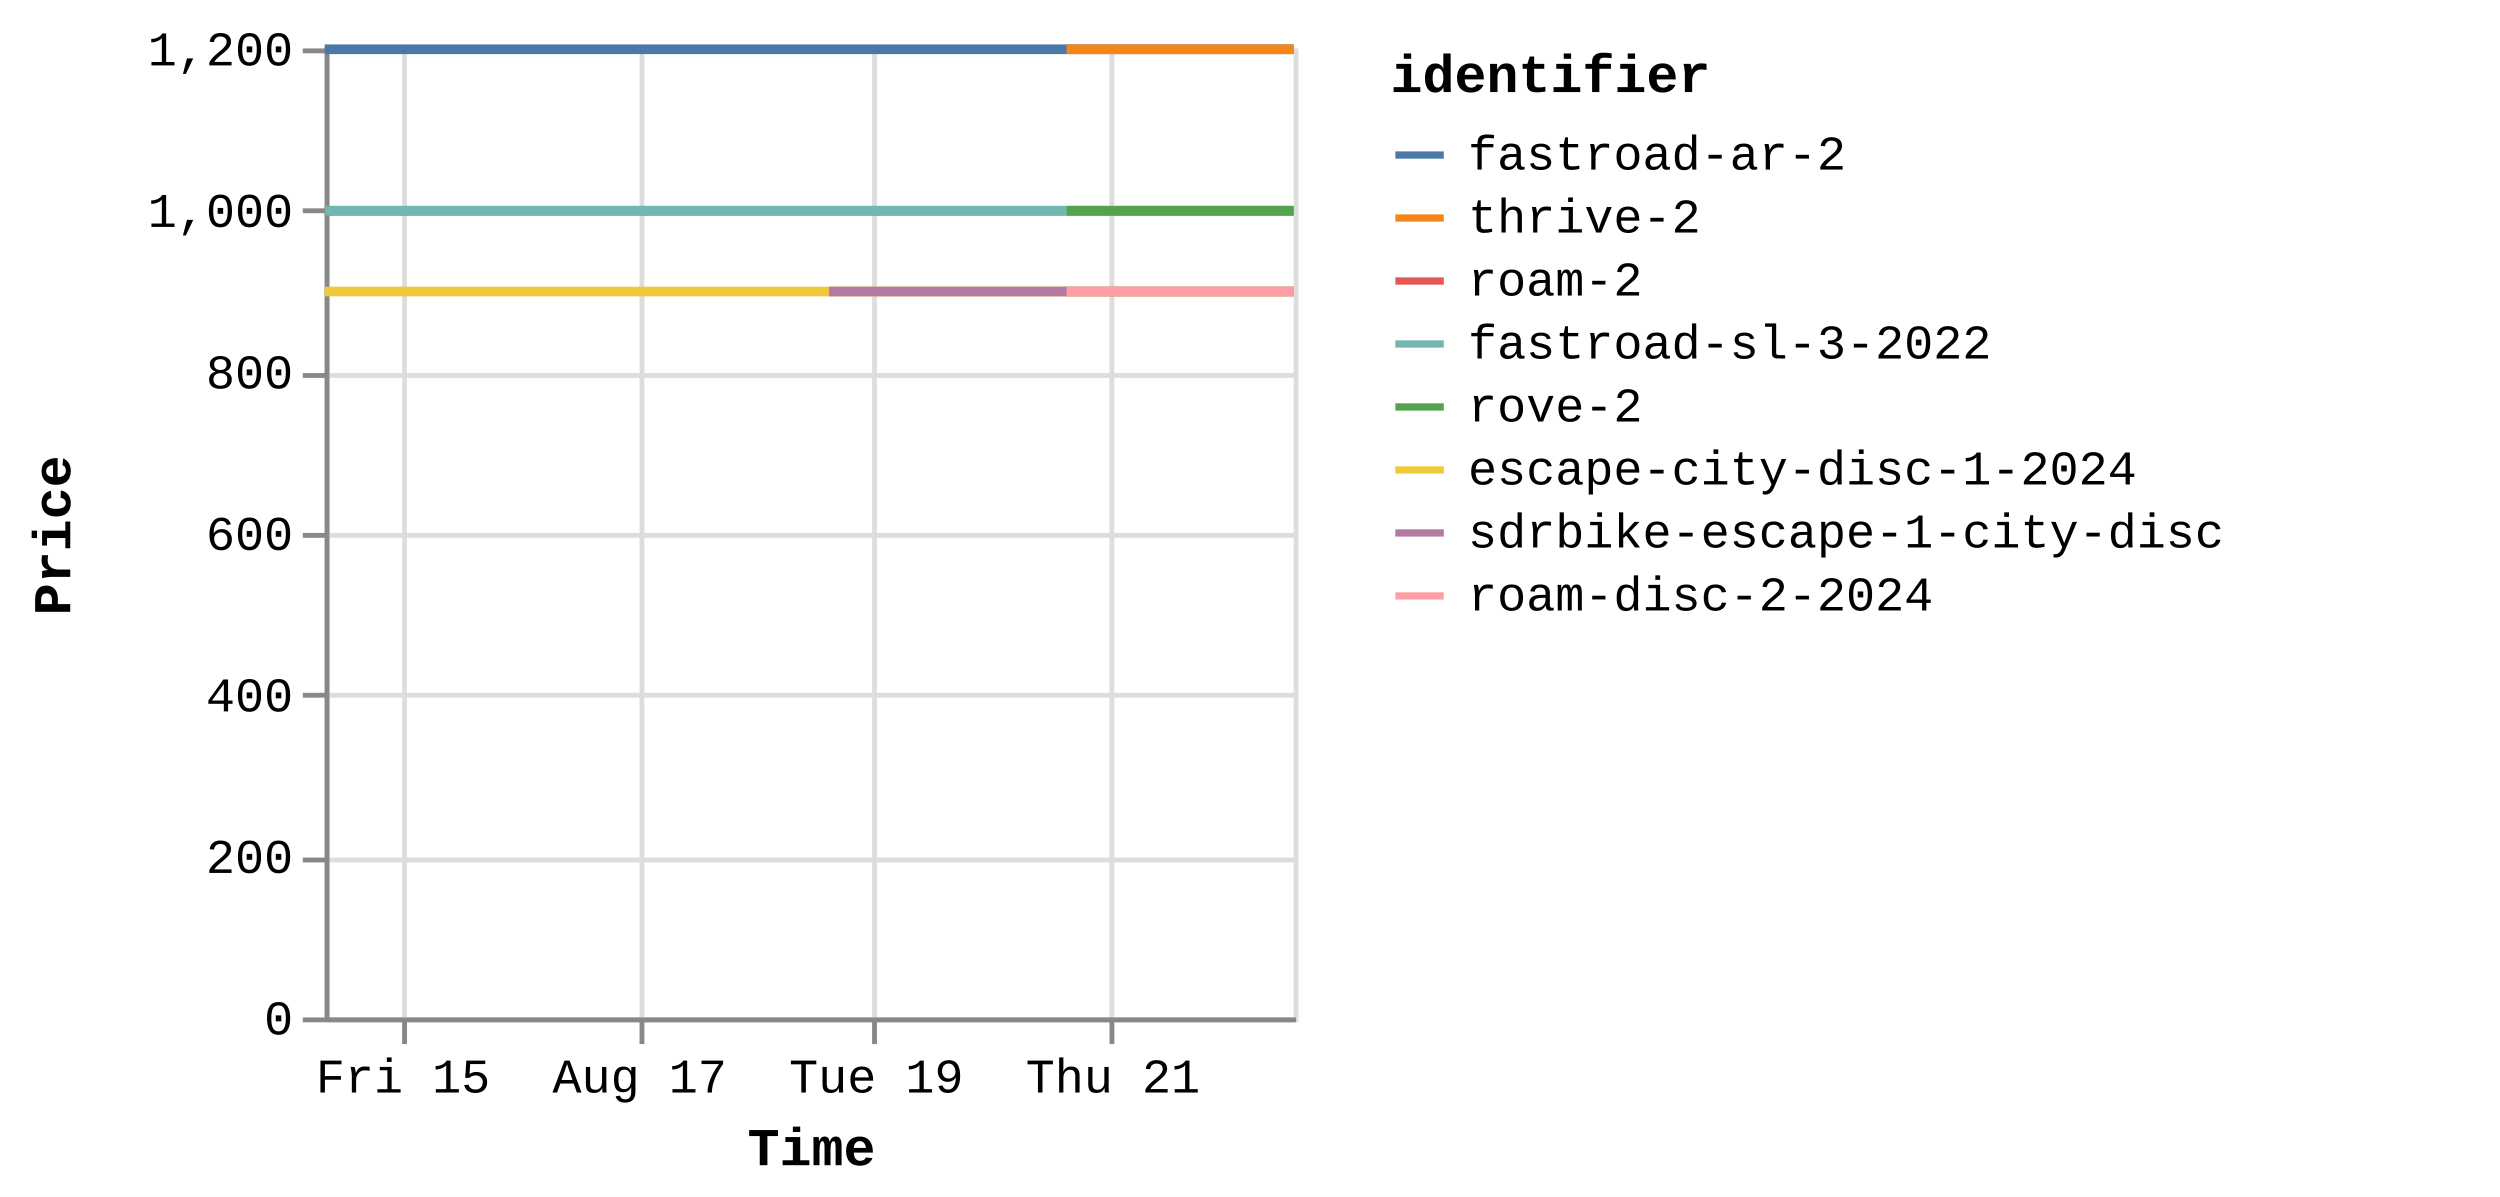
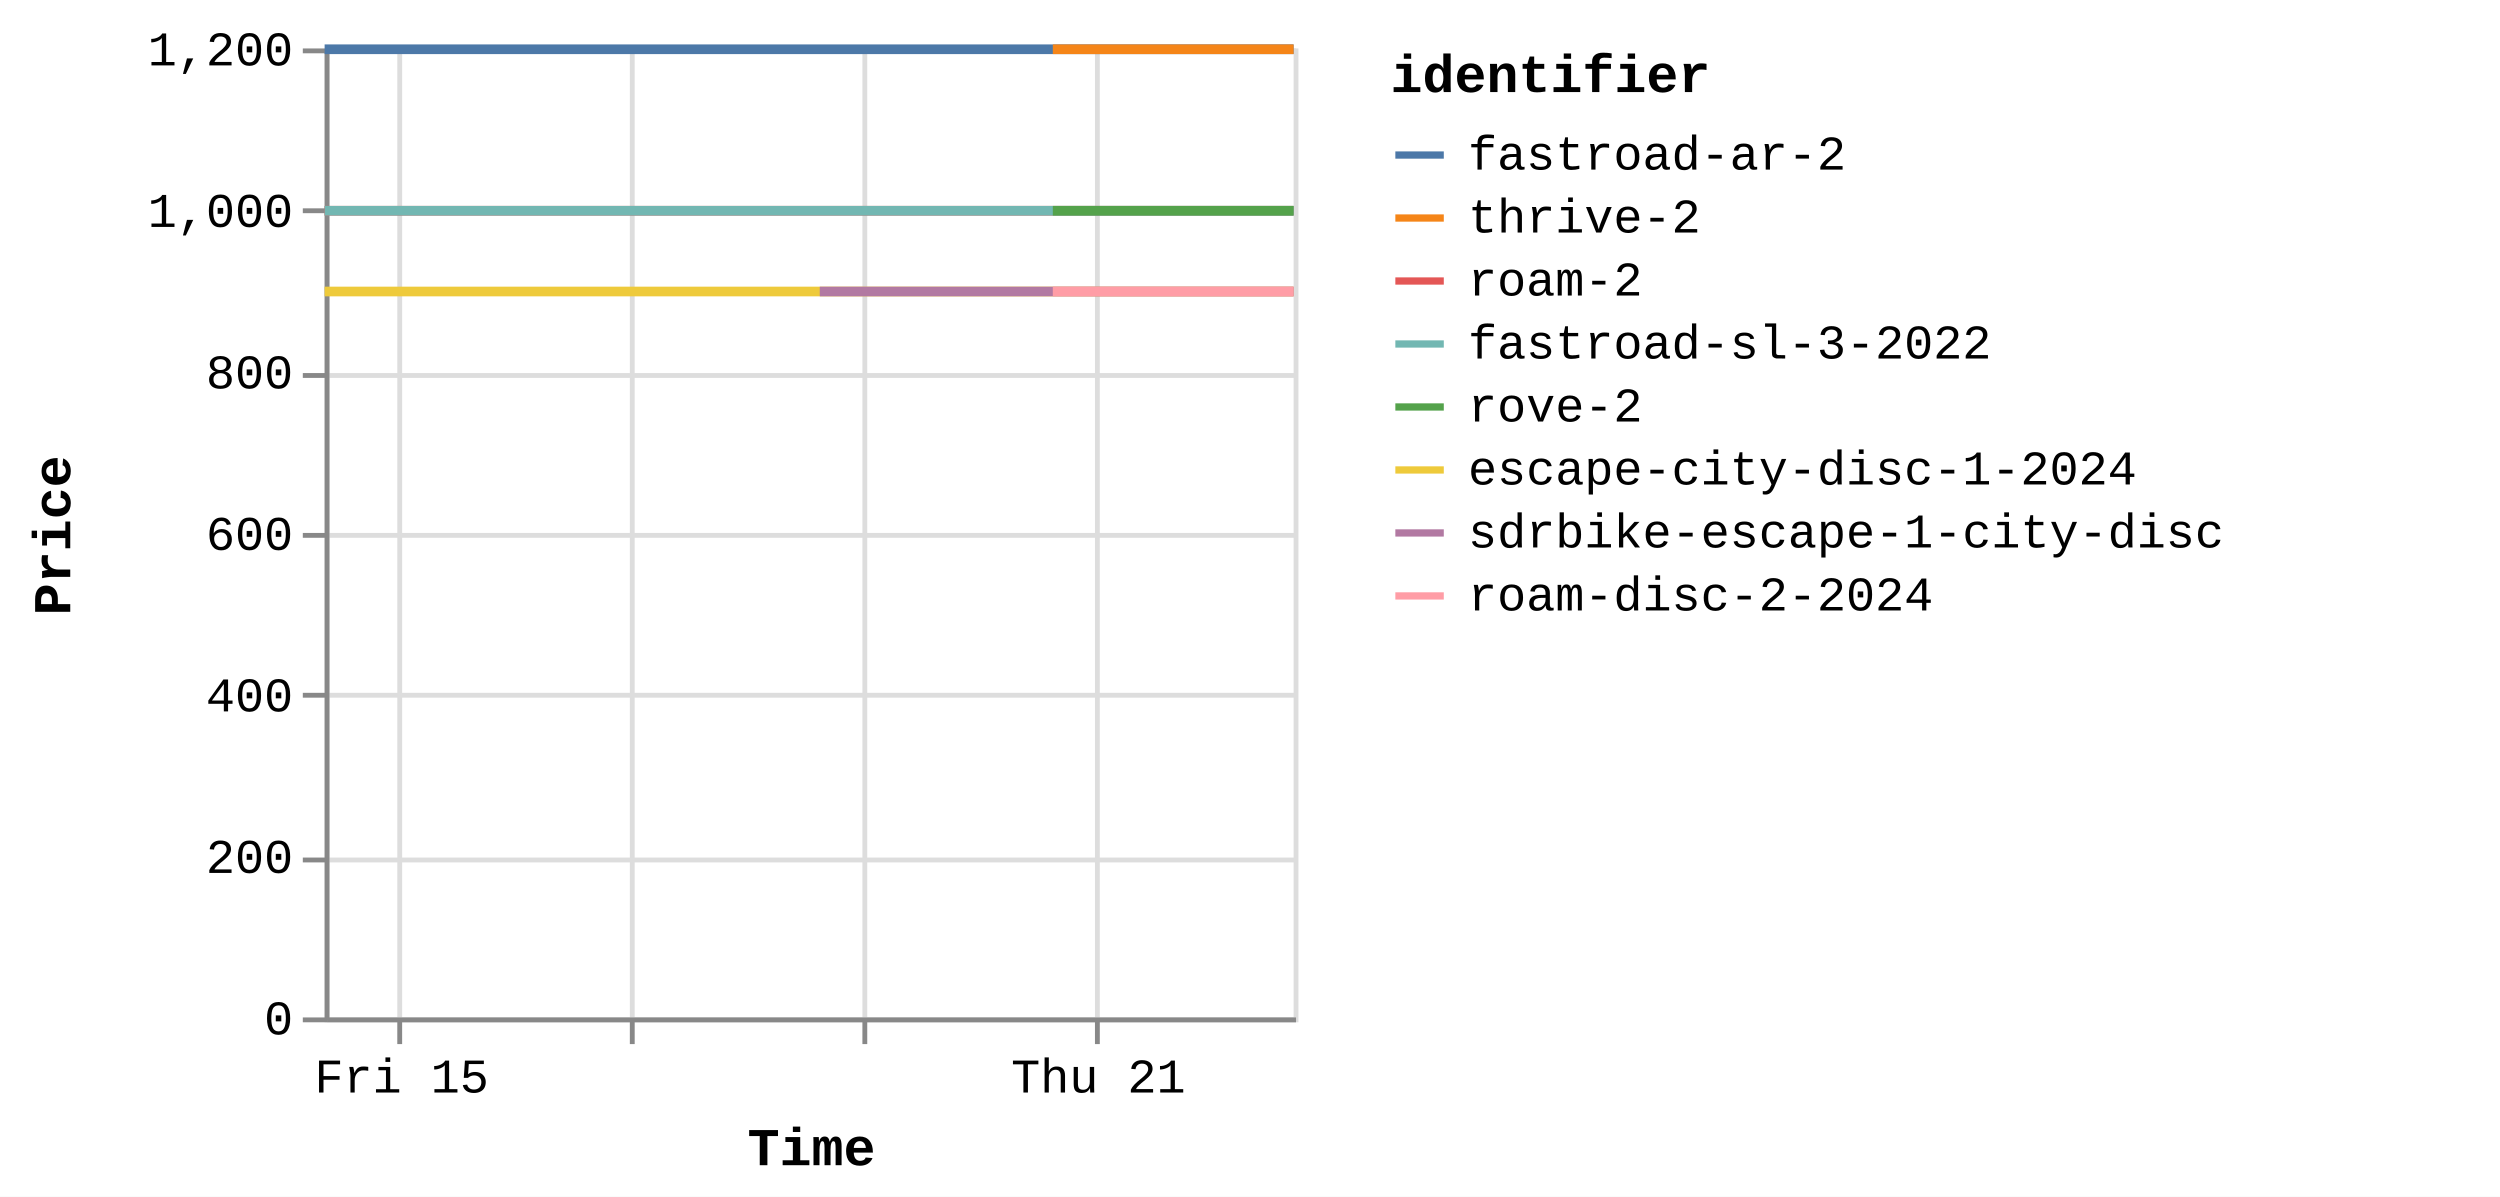
<svg xmlns="http://www.w3.org/2000/svg" version="1.1" class="marks" width="516" height="247" viewBox="0 0 516 247">
  <rect width="516" height="247" fill="white" />
  <g fill="none" stroke-miterlimit="10" transform="translate(67,10)">
    <g class="mark-group role-frame root" role="graphics-object" aria-roledescription="group mark container">
      <g transform="translate(0,0)">
        <path class="background" aria-hidden="true" d="M0.5,0.5h200v200h-200Z" stroke="#ddd" />
        <g>
          <g class="mark-group role-axis" aria-hidden="true">
            <g transform="translate(0.5,200.5)">
              <path class="background" aria-hidden="true" d="M0,0h0v0h0Z" pointer-events="none" />
              <g>
                <g class="mark-rule role-axis-grid" pointer-events="none">
-                   <line transform="translate(16,-200)" x2="0" y2="200" stroke="#ddd" stroke-width="1" opacity="1" />
-                   <line transform="translate(65,-200)" x2="0" y2="200" stroke="#ddd" stroke-width="1" opacity="1" />
-                   <line transform="translate(113,-200)" x2="0" y2="200" stroke="#ddd" stroke-width="1" opacity="1" />
-                   <line transform="translate(162,-200)" x2="0" y2="200" stroke="#ddd" stroke-width="1" opacity="1" />
+                   <line transform="translate(15,-200)" x2="0" y2="200" stroke="#ddd" stroke-width="1" opacity="1" />
+                   <line transform="translate(63,-200)" x2="0" y2="200" stroke="#ddd" stroke-width="1" opacity="1" />
+                   <line transform="translate(111,-200)" x2="0" y2="200" stroke="#ddd" stroke-width="1" opacity="1" />
+                   <line transform="translate(159,-200)" x2="0" y2="200" stroke="#ddd" stroke-width="1" opacity="1" />
                </g>
              </g>
              <path class="foreground" aria-hidden="true" d="" pointer-events="none" display="none" />
            </g>
          </g>
          <g class="mark-group role-axis" aria-hidden="true">
            <g transform="translate(0.5,0.5)">
              <path class="background" aria-hidden="true" d="M0,0h0v0h0Z" pointer-events="none" />
              <g>
                <g class="mark-rule role-axis-grid" pointer-events="none">
                  <line transform="translate(0,200)" x2="200" y2="0" stroke="#ddd" stroke-width="1" opacity="1" />
                  <line transform="translate(0,167)" x2="200" y2="0" stroke="#ddd" stroke-width="1" opacity="1" />
                  <line transform="translate(0,133)" x2="200" y2="0" stroke="#ddd" stroke-width="1" opacity="1" />
                  <line transform="translate(0,100)" x2="200" y2="0" stroke="#ddd" stroke-width="1" opacity="1" />
                  <line transform="translate(0,67)" x2="200" y2="0" stroke="#ddd" stroke-width="1" opacity="1" />
                  <line transform="translate(0,33)" x2="200" y2="0" stroke="#ddd" stroke-width="1" opacity="1" />
                  <line transform="translate(0,0)" x2="200" y2="0" stroke="#ddd" stroke-width="1" opacity="1" />
                </g>
              </g>
              <path class="foreground" aria-hidden="true" d="" pointer-events="none" display="none" />
            </g>
          </g>
-           <g class="mark-group role-axis" role="graphics-symbol" aria-roledescription="axis" aria-label="X-axis titled 'Time' for a time scale with values from Thursday, 14 August 2025, 8:34:48 AM to Friday, 22 August 2025, 1:08:44 PM">
+           <g class="mark-group role-axis" role="graphics-symbol" aria-roledescription="axis" aria-label="X-axis titled 'Time' for a time scale with values from Thursday, 14 August 2025, 8:34:48 AM to Friday, 22 August 2025, 4:51:11 PM">
            <g transform="translate(0.5,200.5)">
              <path class="background" aria-hidden="true" d="M0,0h0v0h0Z" pointer-events="none" />
              <g>
                <g class="mark-rule role-axis-tick" pointer-events="none">
-                   <line transform="translate(16,0)" x2="0" y2="5" stroke="#888" stroke-width="1" opacity="1" />
-                   <line transform="translate(65,0)" x2="0" y2="5" stroke="#888" stroke-width="1" opacity="1" />
-                   <line transform="translate(113,0)" x2="0" y2="5" stroke="#888" stroke-width="1" opacity="1" />
-                   <line transform="translate(162,0)" x2="0" y2="5" stroke="#888" stroke-width="1" opacity="1" />
+                   <line transform="translate(15,0)" x2="0" y2="5" stroke="#888" stroke-width="1" opacity="1" />
+                   <line transform="translate(63,0)" x2="0" y2="5" stroke="#888" stroke-width="1" opacity="1" />
+                   <line transform="translate(111,0)" x2="0" y2="5" stroke="#888" stroke-width="1" opacity="1" />
+                   <line transform="translate(159,0)" x2="0" y2="5" stroke="#888" stroke-width="1" opacity="1" />
                </g>
                <g class="mark-text role-axis-label" pointer-events="none">
-                   <text text-anchor="middle" transform="translate(15.68922,15)" font-family="Liberation Mono" font-size="10px" fill="#000" opacity="1">Fri 15</text>
-                   <text text-anchor="middle" transform="translate(64.52793,15)" font-family="Liberation Mono" font-size="10px" fill="#000" opacity="1">Aug 17</text>
-                   <text text-anchor="middle" transform="translate(113.3666,15)" font-family="Liberation Mono" font-size="10px" fill="#000" opacity="1">Tue 19</text>
-                   <text text-anchor="middle" transform="translate(162.2054,15)" font-family="Liberation Mono" font-size="10px" fill="#000" opacity="1">Thu 21</text>
+                   <text text-anchor="middle" transform="translate(15.39877,15)" font-family="Liberation Mono" font-size="10px" fill="#000" opacity="1">Fri 15</text>
+                   <text text-anchor="middle" transform="translate(63.33333,15)" font-family="Liberation Mono" font-size="10px" fill="#000" opacity="0">Aug 17</text>
+                   <text text-anchor="middle" transform="translate(111.2679,15)" font-family="Liberation Mono" font-size="10px" fill="#000" opacity="0">Tue 19</text>
+                   <text text-anchor="middle" transform="translate(159.2025,15)" font-family="Liberation Mono" font-size="10px" fill="#000" opacity="1">Thu 21</text>
                </g>
                <g class="mark-rule role-axis-domain" pointer-events="none">
                  <line transform="translate(0,0)" x2="200" y2="0" stroke="#888" stroke-width="1" opacity="1" />
                </g>
                <g class="mark-text role-axis-title" pointer-events="none">
                  <text text-anchor="middle" transform="translate(100,30)" font-family="Liberation Mono" font-size="11px" font-weight="bold" fill="#000" opacity="1">Time</text>
                </g>
              </g>
              <path class="foreground" aria-hidden="true" d="" pointer-events="none" display="none" />
            </g>
          </g>
          <g class="mark-group role-axis" role="graphics-symbol" aria-roledescription="axis" aria-label="Y-axis titled 'Price' for a linear scale with values from 0 to 1,200">
            <g transform="translate(0.5,0.5)">
              <path class="background" aria-hidden="true" d="M0,0h0v0h0Z" pointer-events="none" />
              <g>
                <g class="mark-rule role-axis-tick" pointer-events="none">
                  <line transform="translate(0,200)" x2="-5" y2="0" stroke="#888" stroke-width="1" opacity="1" />
                  <line transform="translate(0,167)" x2="-5" y2="0" stroke="#888" stroke-width="1" opacity="1" />
                  <line transform="translate(0,133)" x2="-5" y2="0" stroke="#888" stroke-width="1" opacity="1" />
                  <line transform="translate(0,100)" x2="-5" y2="0" stroke="#888" stroke-width="1" opacity="1" />
                  <line transform="translate(0,67)" x2="-5" y2="0" stroke="#888" stroke-width="1" opacity="1" />
                  <line transform="translate(0,33)" x2="-5" y2="0" stroke="#888" stroke-width="1" opacity="1" />
                  <line transform="translate(0,0)" x2="-5" y2="0" stroke="#888" stroke-width="1" opacity="1" />
                </g>
                <g class="mark-text role-axis-label" pointer-events="none">
                  <text text-anchor="end" transform="translate(-7,203)" font-family="Liberation Mono" font-size="10px" fill="#000" opacity="1">0</text>
                  <text text-anchor="end" transform="translate(-7,169.6667)" font-family="Liberation Mono" font-size="10px" fill="#000" opacity="1">200</text>
                  <text text-anchor="end" transform="translate(-7,136.3333)" font-family="Liberation Mono" font-size="10px" fill="#000" opacity="1">400</text>
                  <text text-anchor="end" transform="translate(-7,103)" font-family="Liberation Mono" font-size="10px" fill="#000" opacity="1">600</text>
                  <text text-anchor="end" transform="translate(-7,69.66667)" font-family="Liberation Mono" font-size="10px" fill="#000" opacity="1">800</text>
                  <text text-anchor="end" transform="translate(-7,36.33333)" font-family="Liberation Mono" font-size="10px" fill="#000" opacity="1">1,000</text>
                  <text text-anchor="end" transform="translate(-7,3)" font-family="Liberation Mono" font-size="10px" fill="#000" opacity="1">1,200</text>
                </g>
                <g class="mark-rule role-axis-domain" pointer-events="none">
                  <line transform="translate(0,200)" x2="0" y2="-200" stroke="#888" stroke-width="1" opacity="1" />
                </g>
                <g class="mark-text role-axis-title" pointer-events="none">
                  <text text-anchor="middle" transform="translate(-51,100) rotate(-90) translate(0,-2)" font-family="Liberation Mono" font-size="11px" font-weight="bold" fill="#000" opacity="1">Price</text>
                </g>
              </g>
              <path class="foreground" aria-hidden="true" d="" pointer-events="none" display="none" />
            </g>
          </g>
          <g class="mark-group role-scope pathgroup" role="graphics-object" aria-roledescription="group mark container">
            <g transform="translate(0,0)">
              <path class="background" aria-hidden="true" d="M0,0h200v200h-200Z" />
              <g>
                <g class="mark-line role-mark marks" role="graphics-object" aria-roledescription="line mark container">
-                   <path aria-label="Time: Aug 14, 2025; Price: 899; identifier: escape-city-disc-1-2024" role="graphics-symbol" aria-roledescription="line mark" d="M0,50.167L0.203,50.167L0.363,50.167L4.865,50.167L8.443,50.167L12.458,50.167L20.694,50.167L24.738,50.167L29.204,50.167L32.867,50.167L36.861,50.167L45.035,50.167L49.126,50.167L53.461,50.167L57.239,50.167L61.243,50.167L69.547,50.167L73.537,50.167L77.892,50.167L81.675,50.167L85.693,50.167L94.036,50.167L98.046,50.167L102.545,50.167L104.123,50.167L106.174,50.167L110.089,50.167L118.27,50.167L122.403,50.167L126.74,50.167L130.529,50.167L134.5,50.167L142.698,50.167L146.791,50.167L151.306,50.167L153.131,50.167L154.939,50.167L158.947,50.167L167.102,50.167L171.229,50.167L175.586,50.167L179.375,50.167L183.354,50.167L191.528,50.167L195.642,50.167L199.995,50.167" stroke="#eeca3b" stroke-width="2" />
-                 </g>
-               </g>
-               <path class="foreground" aria-hidden="true" d="" display="none" />
-             </g>
-             <g transform="translate(0,0)">
-               <path class="background" aria-hidden="true" d="M0,0h200v200h-200Z" />
-               <g>
-                 <g class="mark-line role-mark marks" role="graphics-object" aria-roledescription="line mark container">
-                   <path aria-label="Time: Aug 14, 2025; Price: 999; identifier: roam-2" role="graphics-symbol" aria-roledescription="line mark" d="M0.001,33.5L0.203,33.5L0.364,33.5L4.866,33.5L8.444,33.5L12.458,33.5L20.694,33.5L24.738,33.5L29.204,33.5L32.867,33.5L36.861,33.5L45.035,33.5L49.127,33.5L53.462,33.5L57.239,33.5L61.281,33.5L69.548,33.5L73.538,33.5L77.893,33.5L81.676,33.5L85.694,33.5L94.037,33.5L98.047,33.5L102.545,33.5L104.124,33.5L106.174,33.5L110.09,33.5L118.271,33.5L122.404,33.5L126.741,33.5L130.529,33.5L134.5,33.5L142.698,33.5L146.792,33.5L151.306,33.5L153.132,33.5L154.94,33.5L158.948,33.5L167.103,33.5L171.23,33.5L175.587,33.5L179.376,33.5L183.355,33.5L191.529,33.5L195.643,33.5L199.997,33.5" stroke="#e45756" stroke-width="2" />
-                 </g>
-               </g>
-               <path class="foreground" aria-hidden="true" d="" display="none" />
-             </g>
-             <g transform="translate(0,0)">
-               <path class="background" aria-hidden="true" d="M0,0h200v200h-200Z" />
-               <g>
-                 <g class="mark-line role-mark marks" role="graphics-object" aria-roledescription="line mark container">
-                   <path aria-label="Time: Aug 14, 2025; Price: 999; identifier: fastroad-sl-3-2022" role="graphics-symbol" aria-roledescription="line mark" d="M0.001,33.5L0.204,33.5L0.364,33.5L4.866,33.5L8.445,33.5L12.459,33.5L20.695,33.5L24.739,33.5L29.205,33.5L32.868,33.5L36.862,33.5L45.036,33.5L49.127,33.5L53.462,33.5L57.24,33.5L61.282,33.5L69.548,33.5L73.538,33.5L77.893,33.5L81.677,33.5L85.695,33.5L94.037,33.5L98.047,33.5L102.546,33.5L104.124,33.5L106.175,33.5L110.09,33.5L118.271,33.5L122.404,33.5L126.742,33.5L130.53,33.5L134.501,33.5L142.699,33.5L146.792,33.5L151.307,33.5L153.133,33.5L154.941,33.5L158.949,33.5L167.104,33.5L171.231,33.5L175.588,33.5L179.376,33.5L183.356,33.5L191.53,33.5L195.643,33.5L199.997,33.5" stroke="#72b7b2" stroke-width="2" />
-                 </g>
-               </g>
-               <path class="foreground" aria-hidden="true" d="" display="none" />
-             </g>
-             <g transform="translate(0,0)">
-               <path class="background" aria-hidden="true" d="M0,0h200v200h-200Z" />
-               <g>
-                 <g class="mark-line role-mark marks" role="graphics-object" aria-roledescription="line mark container">
-                   <path aria-label="Time: Aug 14, 2025; Price: 1199; identifier: fastroad-ar-2" role="graphics-symbol" aria-roledescription="line mark" d="M0.002,0.167L0.204,0.167L0.364,0.167L4.867,0.167L8.446,0.167L12.459,0.167L20.696,0.167L24.74,0.167L29.205,0.167L32.868,0.167L36.863,0.167L45.036,0.167L49.128,0.167L53.463,0.167L57.24,0.167L61.302,0.167L69.549,0.167L73.539,0.167L77.894,0.167L81.677,0.167L85.695,0.167L94.038,0.167L98.048,0.167L102.546,0.167L104.125,0.167L106.175,0.167L110.091,0.167L118.272,0.167L122.405,0.167L126.742,0.167L130.531,0.167L134.502,0.167L142.699,0.167L146.793,0.167L151.307,0.167L153.134,0.167L154.942,0.167L158.95,0.167L167.104,0.167L171.231,0.167L175.588,0.167L179.377,0.167L183.356,0.167L191.53,0.167L195.644,0.167L199.998,0.167" stroke="#4c78a8" stroke-width="2" />
-                 </g>
-               </g>
-               <path class="foreground" aria-hidden="true" d="" display="none" />
-             </g>
-             <g transform="translate(0,0)">
-               <path class="background" aria-hidden="true" d="M0,0h200v200h-200Z" />
-               <g>
-                 <g class="mark-line role-mark marks" role="graphics-object" aria-roledescription="line mark container">
-                   <path aria-label="Time: Aug 18, 2025; Price: 899; identifier: sdrbike-escape-1-city-disc" role="graphics-symbol" aria-roledescription="line mark" d="M104.126,50.167L106.176,50.167L110.091,50.167L118.273,50.167L122.405,50.167L126.743,50.167L130.531,50.167L134.503,50.167L142.7,50.167L146.793,50.167L151.308,50.167L153.135,50.167L154.943,50.167L158.951,50.167L167.105,50.167L171.232,50.167L175.589,50.167L179.377,50.167L183.357,50.167L191.531,50.167L195.645,50.167L199.999,50.167" stroke="#b279a2" stroke-width="2" />
-                 </g>
-               </g>
-               <path class="foreground" aria-hidden="true" d="" display="none" />
-             </g>
-             <g transform="translate(0,0)">
-               <path class="background" aria-hidden="true" d="M0,0h200v200h-200Z" />
-               <g>
-                 <g class="mark-line role-mark marks" role="graphics-object" aria-roledescription="line mark container">
-                   <path aria-label="Time: Aug 20, 2025; Price: 899; identifier: roam-disc-2-2024" role="graphics-symbol" aria-roledescription="line mark" d="M153.132,50.167L154.94,50.167L158.948,50.167L167.103,50.167L171.23,50.167L175.587,50.167L179.375,50.167L183.354,50.167L191.528,50.167L195.642,50.167L199.996,50.167" stroke="#ff9da6" stroke-width="2" />
-                 </g>
-               </g>
-               <path class="foreground" aria-hidden="true" d="" display="none" />
-             </g>
-             <g transform="translate(0,0)">
-               <path class="background" aria-hidden="true" d="M0,0h200v200h-200Z" />
-               <g>
-                 <g class="mark-line role-mark marks" role="graphics-object" aria-roledescription="line mark container">
-                   <path aria-label="Time: Aug 20, 2025; Price: 1199; identifier: thrive-2" role="graphics-symbol" aria-roledescription="line mark" d="M153.135,0.167L154.943,0.167L158.952,0.167L167.105,0.167L171.233,0.167L175.59,0.167L179.378,0.167L183.358,0.167L191.532,0.167L195.645,0.167L199.999,0.167" stroke="#f58518" stroke-width="2" />
-                 </g>
-               </g>
-               <path class="foreground" aria-hidden="true" d="" display="none" />
-             </g>
-             <g transform="translate(0,0)">
-               <path class="background" aria-hidden="true" d="M0,0h200v200h-200Z" />
-               <g>
-                 <g class="mark-line role-mark marks" role="graphics-object" aria-roledescription="line mark container">
-                   <path aria-label="Time: Aug 20, 2025; Price: 999; identifier: rove-2" role="graphics-symbol" aria-roledescription="line mark" d="M153.136,33.5L154.944,33.5L158.952,33.5L167.106,33.5L171.233,33.5L175.59,33.5L179.378,33.5L183.358,33.5L191.532,33.5L195.646,33.5L200,33.5" stroke="#54a24b" stroke-width="2" />
+                   <path aria-label="Time: Aug 14, 2025; Price: 899; identifier: escape-city-disc-1-2024" role="graphics-symbol" aria-roledescription="line mark" d="M0,50.167L0.199,50.167L0.356,50.167L4.775,50.167L8.287,50.167L12.227,50.167L20.311,50.167L24.28,50.167L28.663,50.167L32.258,50.167L36.179,50.167L44.201,50.167L48.217,50.167L52.471,50.167L56.179,50.167L60.109,50.167L68.26,50.167L72.176,50.167L76.45,50.167L80.163,50.167L84.107,50.167L92.295,50.167L96.231,50.167L100.646,50.167L102.196,50.167L104.208,50.167L108.051,50.167L116.081,50.167L120.137,50.167L124.394,50.167L128.112,50.167L132.01,50.167L140.056,50.167L144.074,50.167L148.504,50.167L150.296,50.167L152.071,50.167L156.005,50.167L164.009,50.167L168.059,50.167L172.335,50.167L176.054,50.167L179.959,50.167L187.982,50.167L192.02,50.167L196.293,50.167L199.996,50.167" stroke="#eeca3b" stroke-width="2" />
+                 </g>
+               </g>
+               <path class="foreground" aria-hidden="true" d="" display="none" />
+             </g>
+             <g transform="translate(0,0)">
+               <path class="background" aria-hidden="true" d="M0,0h200v200h-200Z" />
+               <g>
+                 <g class="mark-line role-mark marks" role="graphics-object" aria-roledescription="line mark container">
+                   <path aria-label="Time: Aug 14, 2025; Price: 999; identifier: roam-2" role="graphics-symbol" aria-roledescription="line mark" d="M0.001,33.5L0.2,33.5L0.357,33.5L4.776,33.5L8.288,33.5L12.227,33.5L20.311,33.5L24.28,33.5L28.664,33.5L32.259,33.5L36.179,33.5L44.201,33.5L48.217,33.5L52.472,33.5L56.18,33.5L60.147,33.5L68.26,33.5L72.176,33.5L76.451,33.5L80.164,33.5L84.108,33.5L92.296,33.5L96.232,33.5L100.647,33.5L102.196,33.5L104.209,33.5L108.052,33.5L116.081,33.5L120.138,33.5L124.395,33.5L128.113,33.5L132.01,33.5L140.057,33.5L144.074,33.5L148.505,33.5L150.298,33.5L152.072,33.5L156.006,33.5L164.01,33.5L168.06,33.5L172.337,33.5L176.055,33.5L179.961,33.5L187.983,33.5L192.021,33.5L196.294,33.5L199.997,33.5" stroke="#e45756" stroke-width="2" />
+                 </g>
+               </g>
+               <path class="foreground" aria-hidden="true" d="" display="none" />
+             </g>
+             <g transform="translate(0,0)">
+               <path class="background" aria-hidden="true" d="M0,0h200v200h-200Z" />
+               <g>
+                 <g class="mark-line role-mark marks" role="graphics-object" aria-roledescription="line mark container">
+                   <path aria-label="Time: Aug 14, 2025; Price: 999; identifier: fastroad-sl-3-2022" role="graphics-symbol" aria-roledescription="line mark" d="M0.001,33.5L0.2,33.5L0.357,33.5L4.776,33.5L8.288,33.5L12.228,33.5L20.312,33.5L24.281,33.5L28.664,33.5L32.259,33.5L36.18,33.5L44.202,33.5L48.218,33.5L52.472,33.5L56.18,33.5L60.147,33.5L68.261,33.5L72.177,33.5L76.451,33.5L80.165,33.5L84.108,33.5L92.296,33.5L96.232,33.5L100.647,33.5L102.197,33.5L104.209,33.5L108.052,33.5L116.082,33.5L120.138,33.5L124.395,33.5L128.113,33.5L132.011,33.5L140.057,33.5L144.075,33.5L148.505,33.5L150.298,33.5L152.073,33.5L156.007,33.5L164.01,33.5L168.061,33.5L172.337,33.5L176.055,33.5L179.961,33.5L187.984,33.5L192.021,33.5L196.295,33.5L199.998,33.5" stroke="#72b7b2" stroke-width="2" />
+                 </g>
+               </g>
+               <path class="foreground" aria-hidden="true" d="" display="none" />
+             </g>
+             <g transform="translate(0,0)">
+               <path class="background" aria-hidden="true" d="M0,0h200v200h-200Z" />
+               <g>
+                 <g class="mark-line role-mark marks" role="graphics-object" aria-roledescription="line mark container">
+                   <path aria-label="Time: Aug 14, 2025; Price: 1199; identifier: fastroad-ar-2" role="graphics-symbol" aria-roledescription="line mark" d="M0.002,0.167L0.2,0.167L0.358,0.167L4.777,0.167L8.289,0.167L12.228,0.167L20.312,0.167L24.282,0.167L28.665,0.167L32.26,0.167L36.18,0.167L44.202,0.167L48.219,0.167L52.473,0.167L56.181,0.167L60.167,0.167L68.261,0.167L72.177,0.167L76.452,0.167L80.165,0.167L84.109,0.167L92.297,0.167L96.233,0.167L100.648,0.167L102.197,0.167L104.21,0.167L108.053,0.167L116.082,0.167L120.139,0.167L124.396,0.167L128.114,0.167L132.012,0.167L140.058,0.167L144.075,0.167L148.506,0.167L150.299,0.167L152.073,0.167L156.007,0.167L164.01,0.167L168.061,0.167L172.338,0.167L176.056,0.167L179.962,0.167L187.984,0.167L192.022,0.167L196.295,0.167L199.998,0.167" stroke="#4c78a8" stroke-width="2" />
+                 </g>
+               </g>
+               <path class="foreground" aria-hidden="true" d="" display="none" />
+             </g>
+             <g transform="translate(0,0)">
+               <path class="background" aria-hidden="true" d="M0,0h200v200h-200Z" />
+               <g>
+                 <g class="mark-line role-mark marks" role="graphics-object" aria-roledescription="line mark container">
+                   <path aria-label="Time: Aug 18, 2025; Price: 899; identifier: sdrbike-escape-1-city-disc" role="graphics-symbol" aria-roledescription="line mark" d="M102.198,50.167L104.21,50.167L108.053,50.167L116.083,50.167L120.139,50.167L124.397,50.167L128.115,50.167L132.013,50.167L140.059,50.167L144.076,50.167L148.507,50.167L150.3,50.167L152.074,50.167L156.008,50.167L164.011,50.167L168.062,50.167L172.339,50.167L176.056,50.167L179.963,50.167L187.985,50.167L192.023,50.167L196.296,50.167L199.999,50.167" stroke="#b279a2" stroke-width="2" />
+                 </g>
+               </g>
+               <path class="foreground" aria-hidden="true" d="" display="none" />
+             </g>
+             <g transform="translate(0,0)">
+               <path class="background" aria-hidden="true" d="M0,0h200v200h-200Z" />
+               <g>
+                 <g class="mark-line role-mark marks" role="graphics-object" aria-roledescription="line mark container">
+                   <path aria-label="Time: Aug 20, 2025; Price: 899; identifier: roam-disc-2-2024" role="graphics-symbol" aria-roledescription="line mark" d="M150.297,50.167L152.071,50.167L156.005,50.167L164.009,50.167L168.06,50.167L172.336,50.167L176.054,50.167L179.96,50.167L187.983,50.167L192.02,50.167L196.294,50.167L199.997,50.167" stroke="#ff9da6" stroke-width="2" />
+                 </g>
+               </g>
+               <path class="foreground" aria-hidden="true" d="" display="none" />
+             </g>
+             <g transform="translate(0,0)">
+               <path class="background" aria-hidden="true" d="M0,0h200v200h-200Z" />
+               <g>
+                 <g class="mark-line role-mark marks" role="graphics-object" aria-roledescription="line mark container">
+                   <path aria-label="Time: Aug 20, 2025; Price: 1199; identifier: thrive-2" role="graphics-symbol" aria-roledescription="line mark" d="M150.3,0.167L152.075,0.167L156.009,0.167L164.012,0.167L168.063,0.167L172.339,0.167L176.057,0.167L179.963,0.167L187.986,0.167L192.023,0.167L196.297,0.167L200,0.167" stroke="#f58518" stroke-width="2" />
+                 </g>
+               </g>
+               <path class="foreground" aria-hidden="true" d="" display="none" />
+             </g>
+             <g transform="translate(0,0)">
+               <path class="background" aria-hidden="true" d="M0,0h200v200h-200Z" />
+               <g>
+                 <g class="mark-line role-mark marks" role="graphics-object" aria-roledescription="line mark container">
+                   <path aria-label="Time: Aug 20, 2025; Price: 999; identifier: rove-2" role="graphics-symbol" aria-roledescription="line mark" d="M150.301,33.5L152.075,33.5L156.01,33.5L164.012,33.5L168.063,33.5L172.34,33.5L176.057,33.5L179.964,33.5L187.986,33.5L192.024,33.5L196.297,33.5L200,33.5" stroke="#54a24b" stroke-width="2" />
                </g>
              </g>
              <path class="foreground" aria-hidden="true" d="" display="none" />
            </g>
          </g>
          <g class="mark-group role-legend" role="graphics-symbol" aria-roledescription="legend" aria-label="Symbol legend titled 'identifier' for stroke color with 8 values: fastroad-ar-2, thrive-2, roam-2, fastroad-sl-3-2022, rove-2, ending with roam-disc-2-2024">
            <g transform="translate(220,0)">
              <path class="background" aria-hidden="true" d="M0,0h224v118h-224Z" pointer-events="none" />
              <g>
                <g class="mark-group role-legend-entry">
                  <g transform="translate(0,16)">
                    <path class="background" aria-hidden="true" d="M0,0h0v0h0Z" pointer-events="none" />
                    <g>
                      <g class="mark-group role-scope" role="graphics-object" aria-roledescription="group mark container">
                        <g transform="translate(0,0)">
                          <path class="background" aria-hidden="true" d="M0,0h224v11h-224Z" pointer-events="none" opacity="1" />
                          <g>
                            <g class="mark-symbol role-legend-symbol" pointer-events="none">
                              <path transform="translate(6,6)" d="M-5,0L5,0" stroke="#4c78a8" stroke-width="1.5" opacity="1" />
                            </g>
                            <g class="mark-text role-legend-label" pointer-events="none">
                              <text text-anchor="start" transform="translate(16,9)" font-family="Liberation Mono" font-size="10px" fill="#000" opacity="1">fastroad-ar-2</text>
                            </g>
                          </g>
                          <path class="foreground" aria-hidden="true" d="" pointer-events="none" display="none" />
                        </g>
                        <g transform="translate(0,13)">
                          <path class="background" aria-hidden="true" d="M0,0h224v11h-224Z" pointer-events="none" opacity="1" />
                          <g>
                            <g class="mark-symbol role-legend-symbol" pointer-events="none">
                              <path transform="translate(6,6)" d="M-5,0L5,0" stroke="#f58518" stroke-width="1.5" opacity="1" />
                            </g>
                            <g class="mark-text role-legend-label" pointer-events="none">
                              <text text-anchor="start" transform="translate(16,9)" font-family="Liberation Mono" font-size="10px" fill="#000" opacity="1">thrive-2</text>
                            </g>
                          </g>
                          <path class="foreground" aria-hidden="true" d="" pointer-events="none" display="none" />
                        </g>
                        <g transform="translate(0,26)">
                          <path class="background" aria-hidden="true" d="M0,0h224v11h-224Z" pointer-events="none" opacity="1" />
                          <g>
                            <g class="mark-symbol role-legend-symbol" pointer-events="none">
                              <path transform="translate(6,6)" d="M-5,0L5,0" stroke="#e45756" stroke-width="1.5" opacity="1" />
                            </g>
                            <g class="mark-text role-legend-label" pointer-events="none">
                              <text text-anchor="start" transform="translate(16,9)" font-family="Liberation Mono" font-size="10px" fill="#000" opacity="1">roam-2</text>
                            </g>
                          </g>
                          <path class="foreground" aria-hidden="true" d="" pointer-events="none" display="none" />
                        </g>
                        <g transform="translate(0,39)">
                          <path class="background" aria-hidden="true" d="M0,0h224v11h-224Z" pointer-events="none" opacity="1" />
                          <g>
                            <g class="mark-symbol role-legend-symbol" pointer-events="none">
                              <path transform="translate(6,6)" d="M-5,0L5,0" stroke="#72b7b2" stroke-width="1.5" opacity="1" />
                            </g>
                            <g class="mark-text role-legend-label" pointer-events="none">
                              <text text-anchor="start" transform="translate(16,9)" font-family="Liberation Mono" font-size="10px" fill="#000" opacity="1">fastroad-sl-3-2022</text>
                            </g>
                          </g>
                          <path class="foreground" aria-hidden="true" d="" pointer-events="none" display="none" />
                        </g>
                        <g transform="translate(0,52)">
                          <path class="background" aria-hidden="true" d="M0,0h224v11h-224Z" pointer-events="none" opacity="1" />
                          <g>
                            <g class="mark-symbol role-legend-symbol" pointer-events="none">
                              <path transform="translate(6,6)" d="M-5,0L5,0" stroke="#54a24b" stroke-width="1.5" opacity="1" />
                            </g>
                            <g class="mark-text role-legend-label" pointer-events="none">
                              <text text-anchor="start" transform="translate(16,9)" font-family="Liberation Mono" font-size="10px" fill="#000" opacity="1">rove-2</text>
                            </g>
                          </g>
                          <path class="foreground" aria-hidden="true" d="" pointer-events="none" display="none" />
                        </g>
                        <g transform="translate(0,65)">
                          <path class="background" aria-hidden="true" d="M0,0h224v11h-224Z" pointer-events="none" opacity="1" />
                          <g>
                            <g class="mark-symbol role-legend-symbol" pointer-events="none">
                              <path transform="translate(6,6)" d="M-5,0L5,0" stroke="#eeca3b" stroke-width="1.5" opacity="1" />
                            </g>
                            <g class="mark-text role-legend-label" pointer-events="none">
                              <text text-anchor="start" transform="translate(16,9)" font-family="Liberation Mono" font-size="10px" fill="#000" opacity="1">escape-city-disc-1-2024</text>
                            </g>
                          </g>
                          <path class="foreground" aria-hidden="true" d="" pointer-events="none" display="none" />
                        </g>
                        <g transform="translate(0,78)">
                          <path class="background" aria-hidden="true" d="M0,0h224v11h-224Z" pointer-events="none" opacity="1" />
                          <g>
                            <g class="mark-symbol role-legend-symbol" pointer-events="none">
                              <path transform="translate(6,6)" d="M-5,0L5,0" stroke="#b279a2" stroke-width="1.5" opacity="1" />
                            </g>
                            <g class="mark-text role-legend-label" pointer-events="none">
                              <text text-anchor="start" transform="translate(16,9)" font-family="Liberation Mono" font-size="10px" fill="#000" opacity="1">sdrbike-escape-1-city-disc</text>
                            </g>
                          </g>
                          <path class="foreground" aria-hidden="true" d="" pointer-events="none" display="none" />
                        </g>
                        <g transform="translate(0,91)">
                          <path class="background" aria-hidden="true" d="M0,0h224v11h-224Z" pointer-events="none" opacity="1" />
                          <g>
                            <g class="mark-symbol role-legend-symbol" pointer-events="none">
                              <path transform="translate(6,6)" d="M-5,0L5,0" stroke="#ff9da6" stroke-width="1.5" opacity="1" />
                            </g>
                            <g class="mark-text role-legend-label" pointer-events="none">
                              <text text-anchor="start" transform="translate(16,9)" font-family="Liberation Mono" font-size="10px" fill="#000" opacity="1">roam-disc-2-2024</text>
                            </g>
                          </g>
                          <path class="foreground" aria-hidden="true" d="" pointer-events="none" display="none" />
                        </g>
                      </g>
                    </g>
                    <path class="foreground" aria-hidden="true" d="" pointer-events="none" display="none" />
                  </g>
                </g>
                <g class="mark-text role-legend-title" pointer-events="none">
                  <text text-anchor="start" transform="translate(0,9)" font-family="Liberation Mono" font-size="11px" font-weight="bold" fill="#000" opacity="1">identifier</text>
                </g>
              </g>
              <path class="foreground" aria-hidden="true" d="" pointer-events="none" display="none" />
            </g>
          </g>
        </g>
        <path class="foreground" aria-hidden="true" d="" display="none" />
      </g>
    </g>
  </g>
</svg>
